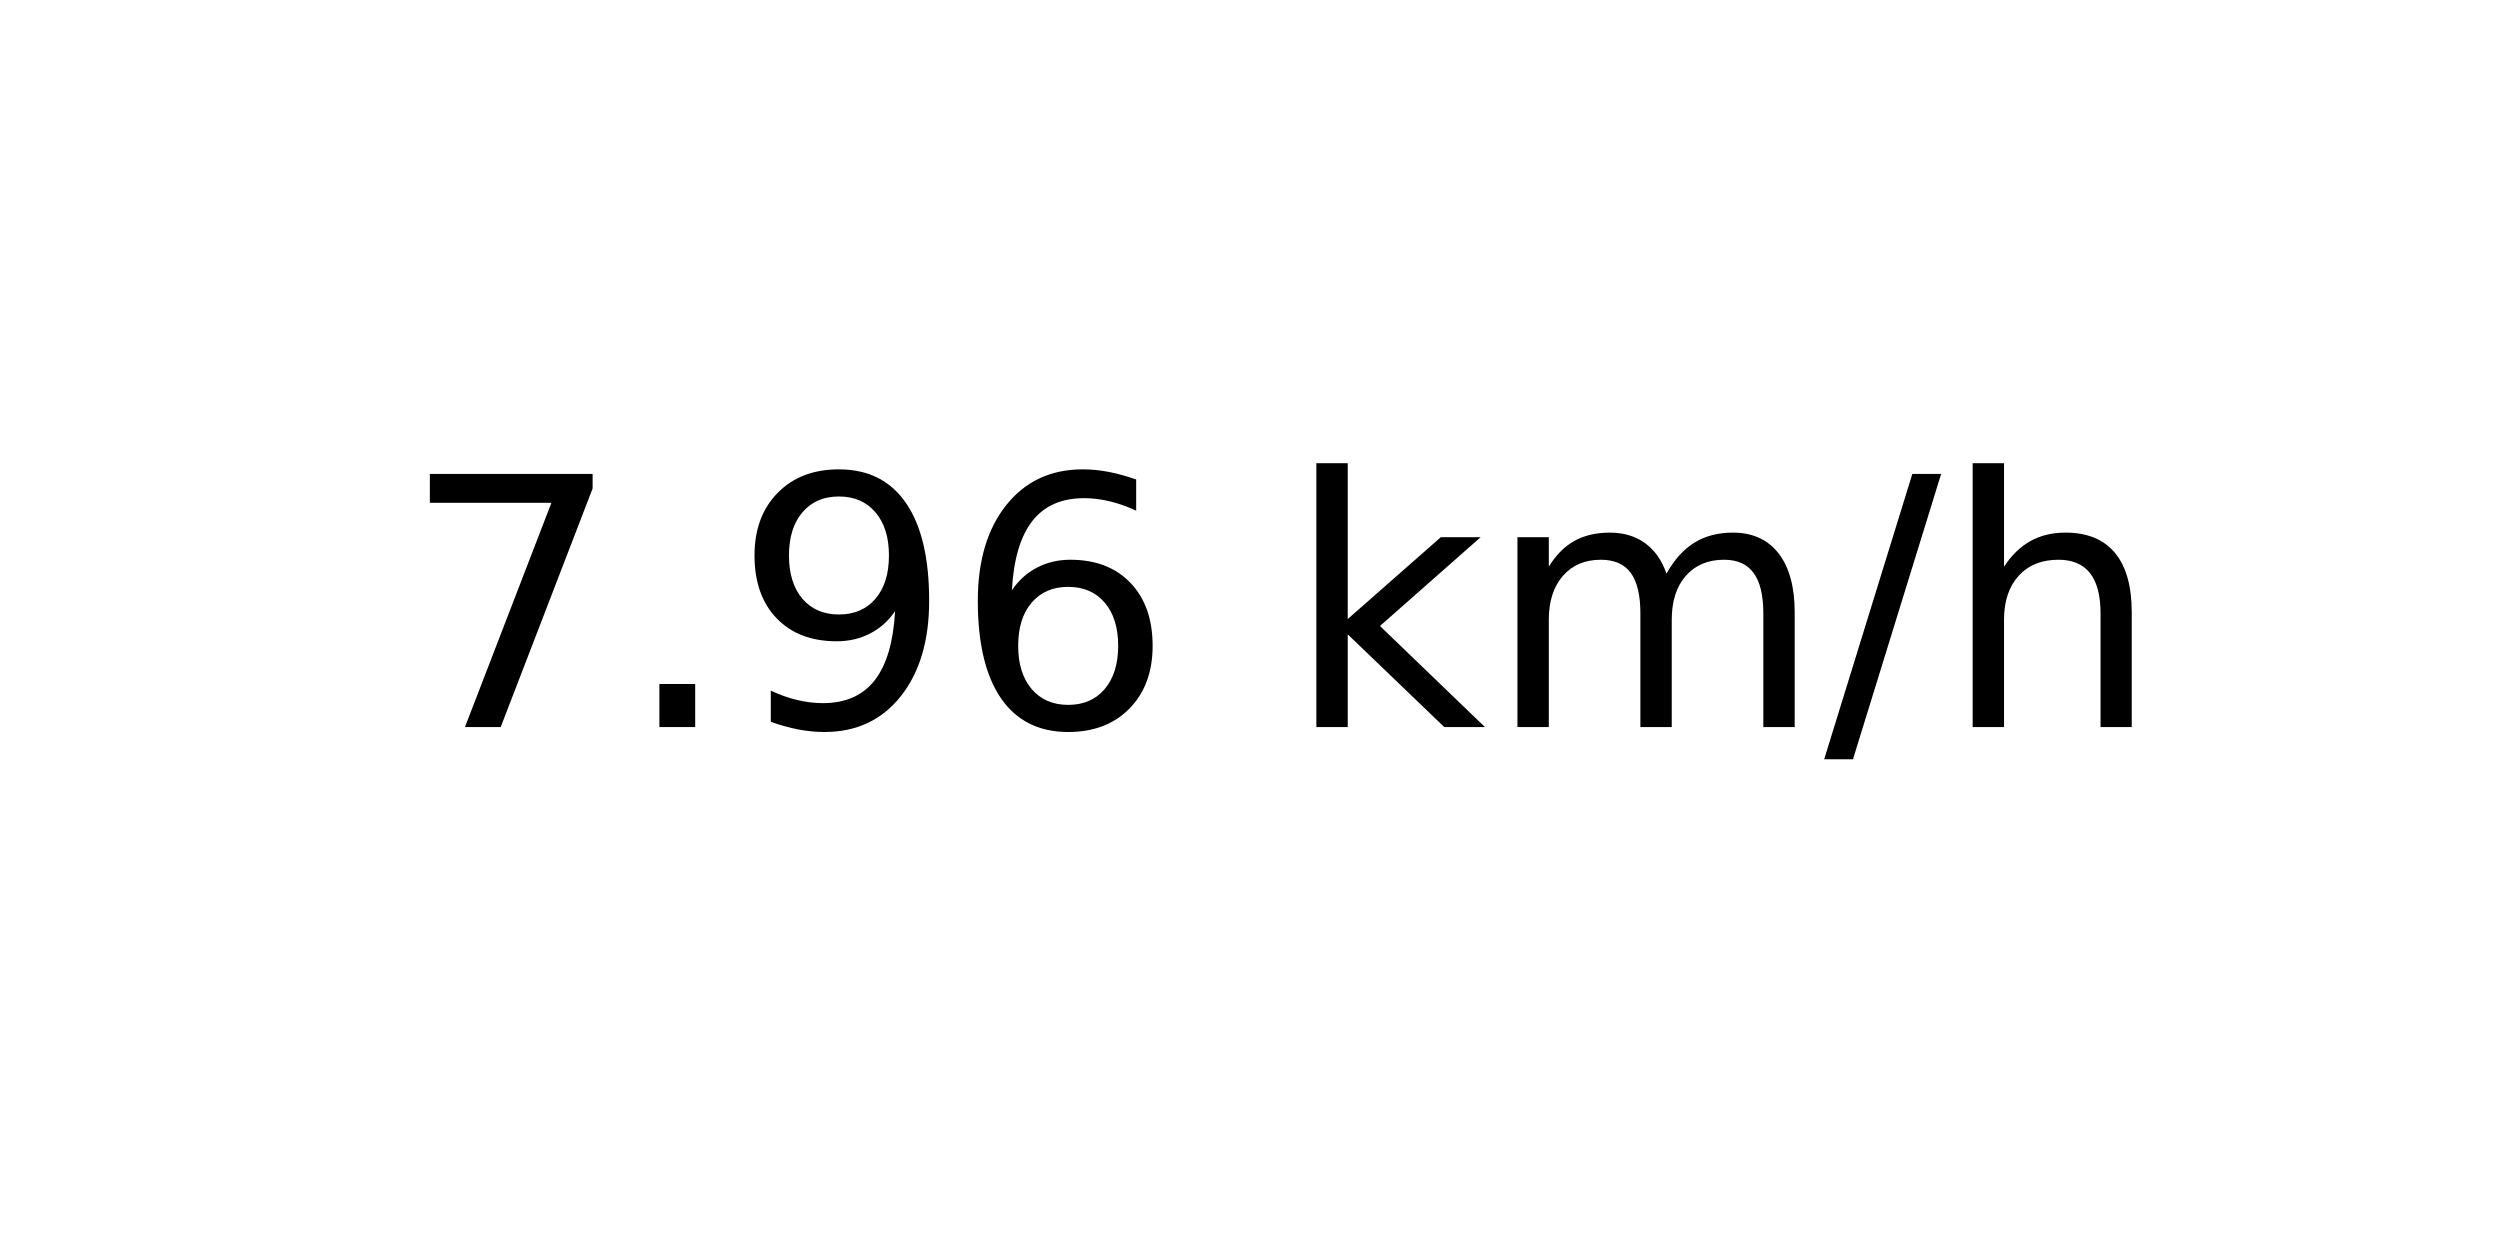
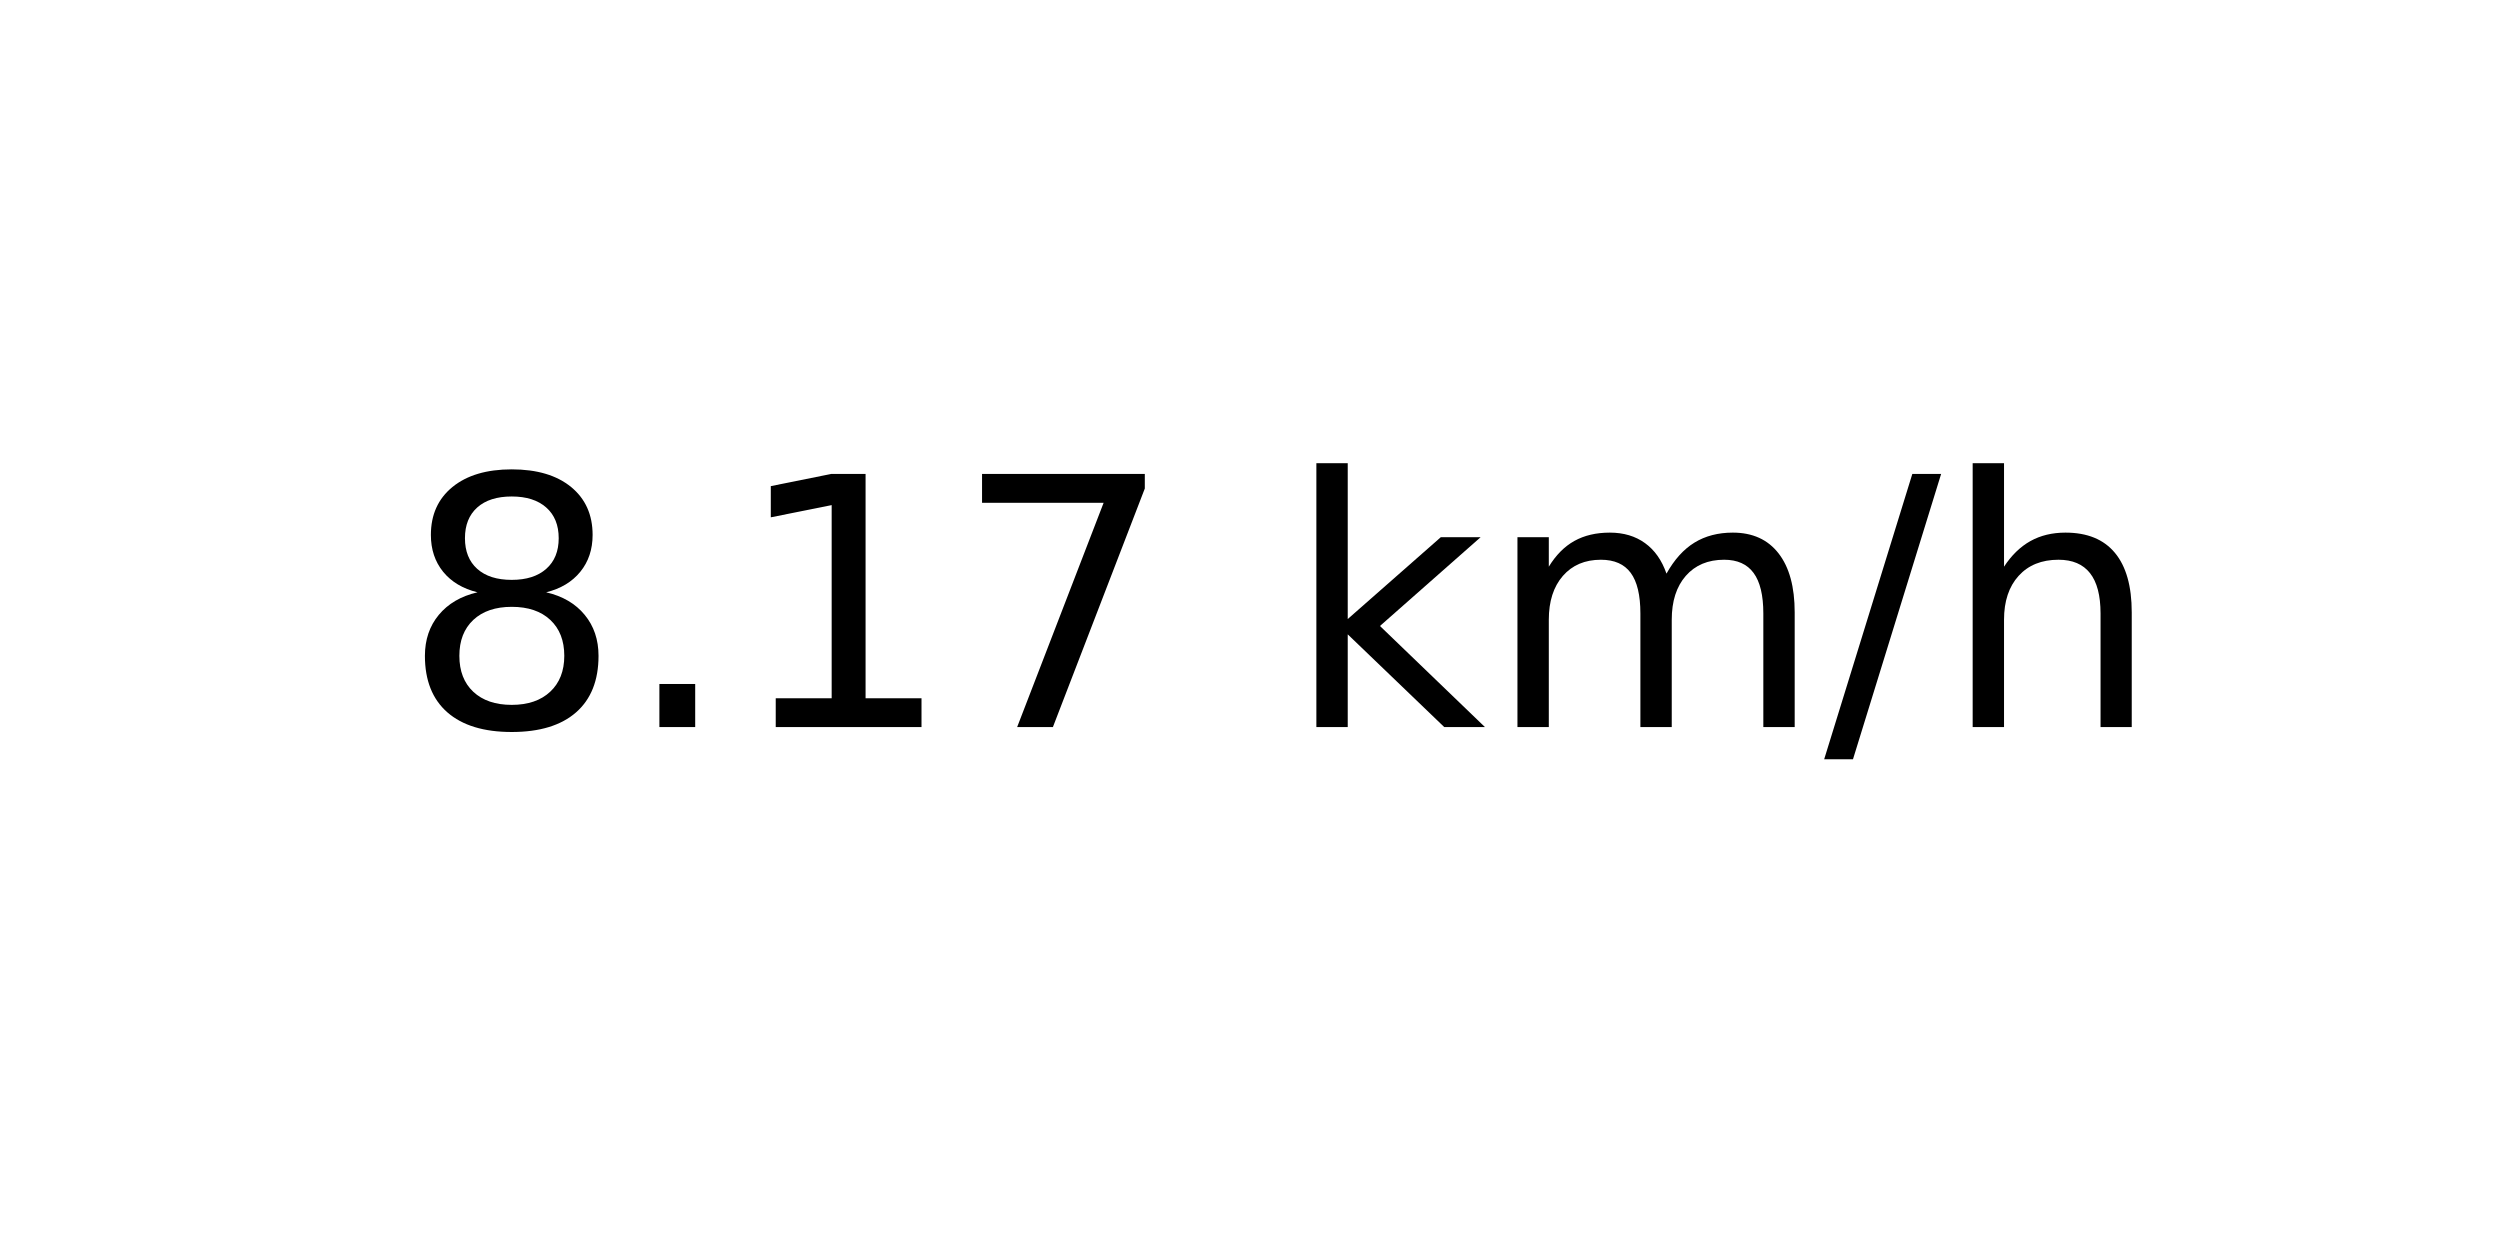
<svg xmlns="http://www.w3.org/2000/svg" xmlns:xlink="http://www.w3.org/1999/xlink" width="72pt" height="36pt" viewBox="0 0 72 36" version="1.1">
  <defs>
    <style type="text/css">*{stroke-linejoin: round; stroke-linecap: butt}</style>
  </defs>
  <g id="figure_1">
    <g id="axes_1">
      <g id="text_1">
        <g transform="translate(11.55937 20.93937) scale(0.1 -0.1)">
          <defs>
+             <path id="DejaVuSans-38" d="M 2034 2216  Q 1584 2216 1326 1975  Q 1069 1734 1069 1313  Q 1069 891 1326 650  Q 1584 409 2034 409  Q 2484 409 2743 651  Q 3003 894 3003 1313  Q 3003 1734 2745 1975  Q 2488 2216 2034 2216  z M 1403 2484  Q 997 2584 770 2862  Q 544 3141 544 3541  Q 544 4100 942 4425  Q 1341 4750 2034 4750  Q 2731 4750 3128 4425  Q 3525 4100 3525 3541  Q 3525 3141 3298 2862  Q 3072 2584 2669 2484  Q 3125 2378 3379 2068  Q 3634 1759 3634 1313  Q 3634 634 3220 271  Q 2806 -91 2034 -91  Q 1263 -91 848 271  Q 434 634 434 1313  Q 434 1759 690 2068  Q 947 2378 1403 2484  z M 1172 3481  Q 1172 3119 1398 2916  Q 1625 2713 2034 2713  Q 2441 2713 2670 2916  Q 2900 3119 2900 3481  Q 2900 3844 2670 4047  Q 2441 4250 2034 4250  Q 1625 4250 1398 4047  Q 1172 3844 1172 3481  z " transform="scale(0.015625)" />
+             <path id="DejaVuSans-2e" d="M 684 794  L 1344 794  L 1344 0  L 684 0  L 684 794  z " transform="scale(0.015625)" />
+             <path id="DejaVuSans-31" d="M 794 531  L 1825 531  L 1825 4091  L 703 3866  L 703 4441  L 1819 4666  L 2450 4666  L 2450 531  L 3481 531  L 3481 0  L 794 0  L 794 531  z " transform="scale(0.015625)" />
            <path id="DejaVuSans-37" d="M 525 4666  L 3525 4666  L 3525 4397  L 1831 0  L 1172 0  L 2766 4134  L 525 4134  L 525 4666  z " transform="scale(0.015625)" />
-             <path id="DejaVuSans-2e" d="M 684 794  L 1344 794  L 1344 0  L 684 0  L 684 794  z " transform="scale(0.015625)" />
-             <path id="DejaVuSans-39" d="M 703 97  L 703 672  Q 941 559 1184 500  Q 1428 441 1663 441  Q 2288 441 2617 861  Q 2947 1281 2994 2138  Q 2813 1869 2534 1725  Q 2256 1581 1919 1581  Q 1219 1581 811 2004  Q 403 2428 403 3163  Q 403 3881 828 4315  Q 1253 4750 1959 4750  Q 2769 4750 3195 4129  Q 3622 3509 3622 2328  Q 3622 1225 3098 567  Q 2575 -91 1691 -91  Q 1453 -91 1209 -44  Q 966 3 703 97  z M 1959 2075  Q 2384 2075 2632 2365  Q 2881 2656 2881 3163  Q 2881 3666 2632 3958  Q 2384 4250 1959 4250  Q 1534 4250 1286 3958  Q 1038 3666 1038 3163  Q 1038 2656 1286 2365  Q 1534 2075 1959 2075  z " transform="scale(0.015625)" />
-             <path id="DejaVuSans-36" d="M 2113 2584  Q 1688 2584 1439 2293  Q 1191 2003 1191 1497  Q 1191 994 1439 701  Q 1688 409 2113 409  Q 2538 409 2786 701  Q 3034 994 3034 1497  Q 3034 2003 2786 2293  Q 2538 2584 2113 2584  z M 3366 4563  L 3366 3988  Q 3128 4100 2886 4159  Q 2644 4219 2406 4219  Q 1781 4219 1451 3797  Q 1122 3375 1075 2522  Q 1259 2794 1537 2939  Q 1816 3084 2150 3084  Q 2853 3084 3261 2657  Q 3669 2231 3669 1497  Q 3669 778 3244 343  Q 2819 -91 2113 -91  Q 1303 -91 875 529  Q 447 1150 447 2328  Q 447 3434 972 4092  Q 1497 4750 2381 4750  Q 2619 4750 2861 4703  Q 3103 4656 3366 4563  z " transform="scale(0.015625)" />
            <path id="DejaVuSans-20" transform="scale(0.015625)" />
            <path id="DejaVuSans-6b" d="M 581 4863  L 1159 4863  L 1159 1991  L 2875 3500  L 3609 3500  L 1753 1863  L 3688 0  L 2938 0  L 1159 1709  L 1159 0  L 581 0  L 581 4863  z " transform="scale(0.015625)" />
            <path id="DejaVuSans-6d" d="M 3328 2828  Q 3544 3216 3844 3400  Q 4144 3584 4550 3584  Q 5097 3584 5394 3201  Q 5691 2819 5691 2113  L 5691 0  L 5113 0  L 5113 2094  Q 5113 2597 4934 2840  Q 4756 3084 4391 3084  Q 3944 3084 3684 2787  Q 3425 2491 3425 1978  L 3425 0  L 2847 0  L 2847 2094  Q 2847 2600 2669 2842  Q 2491 3084 2119 3084  Q 1678 3084 1418 2786  Q 1159 2488 1159 1978  L 1159 0  L 581 0  L 581 3500  L 1159 3500  L 1159 2956  Q 1356 3278 1631 3431  Q 1906 3584 2284 3584  Q 2666 3584 2933 3390  Q 3200 3197 3328 2828  z " transform="scale(0.015625)" />
            <path id="DejaVuSans-2f" d="M 1625 4666  L 2156 4666  L 531 -594  L 0 -594  L 1625 4666  z " transform="scale(0.015625)" />
            <path id="DejaVuSans-68" d="M 3513 2113  L 3513 0  L 2938 0  L 2938 2094  Q 2938 2591 2744 2837  Q 2550 3084 2163 3084  Q 1697 3084 1428 2787  Q 1159 2491 1159 1978  L 1159 0  L 581 0  L 581 4863  L 1159 4863  L 1159 2956  Q 1366 3272 1645 3428  Q 1925 3584 2291 3584  Q 2894 3584 3203 3211  Q 3513 2838 3513 2113  z " transform="scale(0.015625)" />
          </defs>
-           <use xlink:href="#DejaVuSans-37" />
+           <use xlink:href="#DejaVuSans-38" />
          <use xlink:href="#DejaVuSans-2e" x="63.623" />
-           <use xlink:href="#DejaVuSans-39" x="95.41" />
-           <use xlink:href="#DejaVuSans-36" x="159.033" />
+           <use xlink:href="#DejaVuSans-31" x="95.41" />
+           <use xlink:href="#DejaVuSans-37" x="159.033" />
          <use xlink:href="#DejaVuSans-20" x="222.656" />
          <use xlink:href="#DejaVuSans-6b" x="254.443" />
          <use xlink:href="#DejaVuSans-6d" x="312.354" />
          <use xlink:href="#DejaVuSans-2f" x="409.766" />
          <use xlink:href="#DejaVuSans-68" x="443.457" />
        </g>
      </g>
    </g>
  </g>
</svg>
